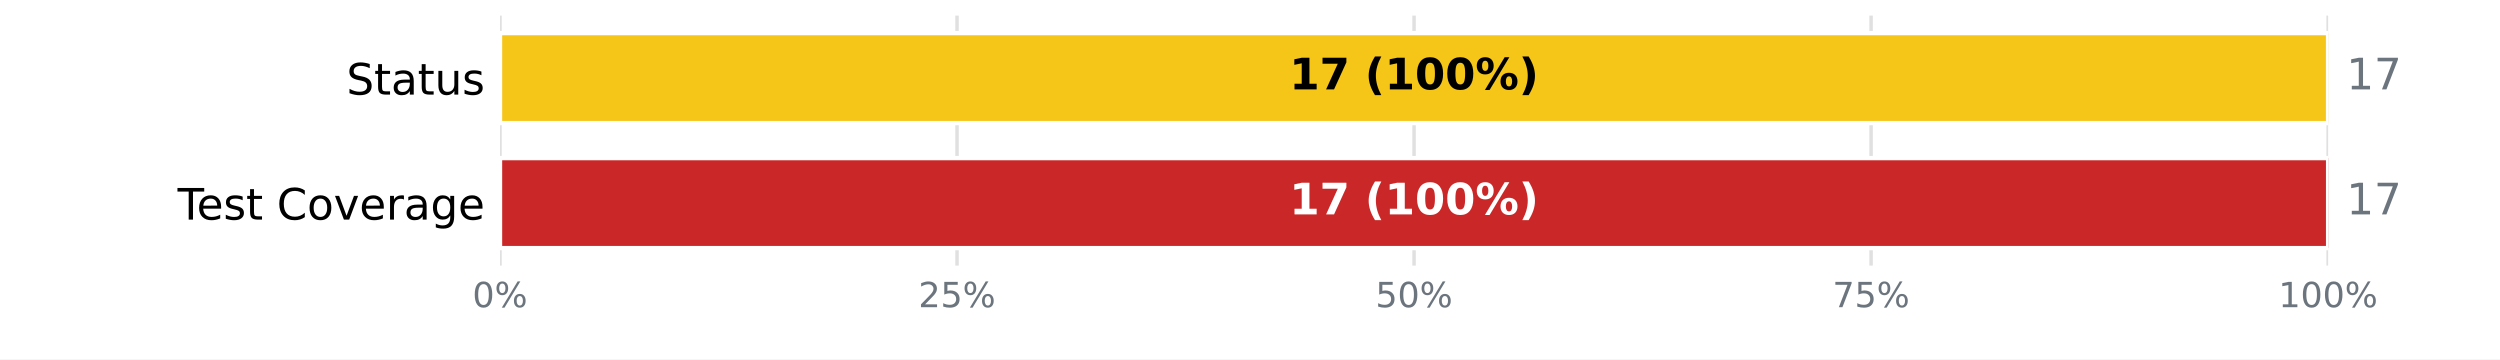
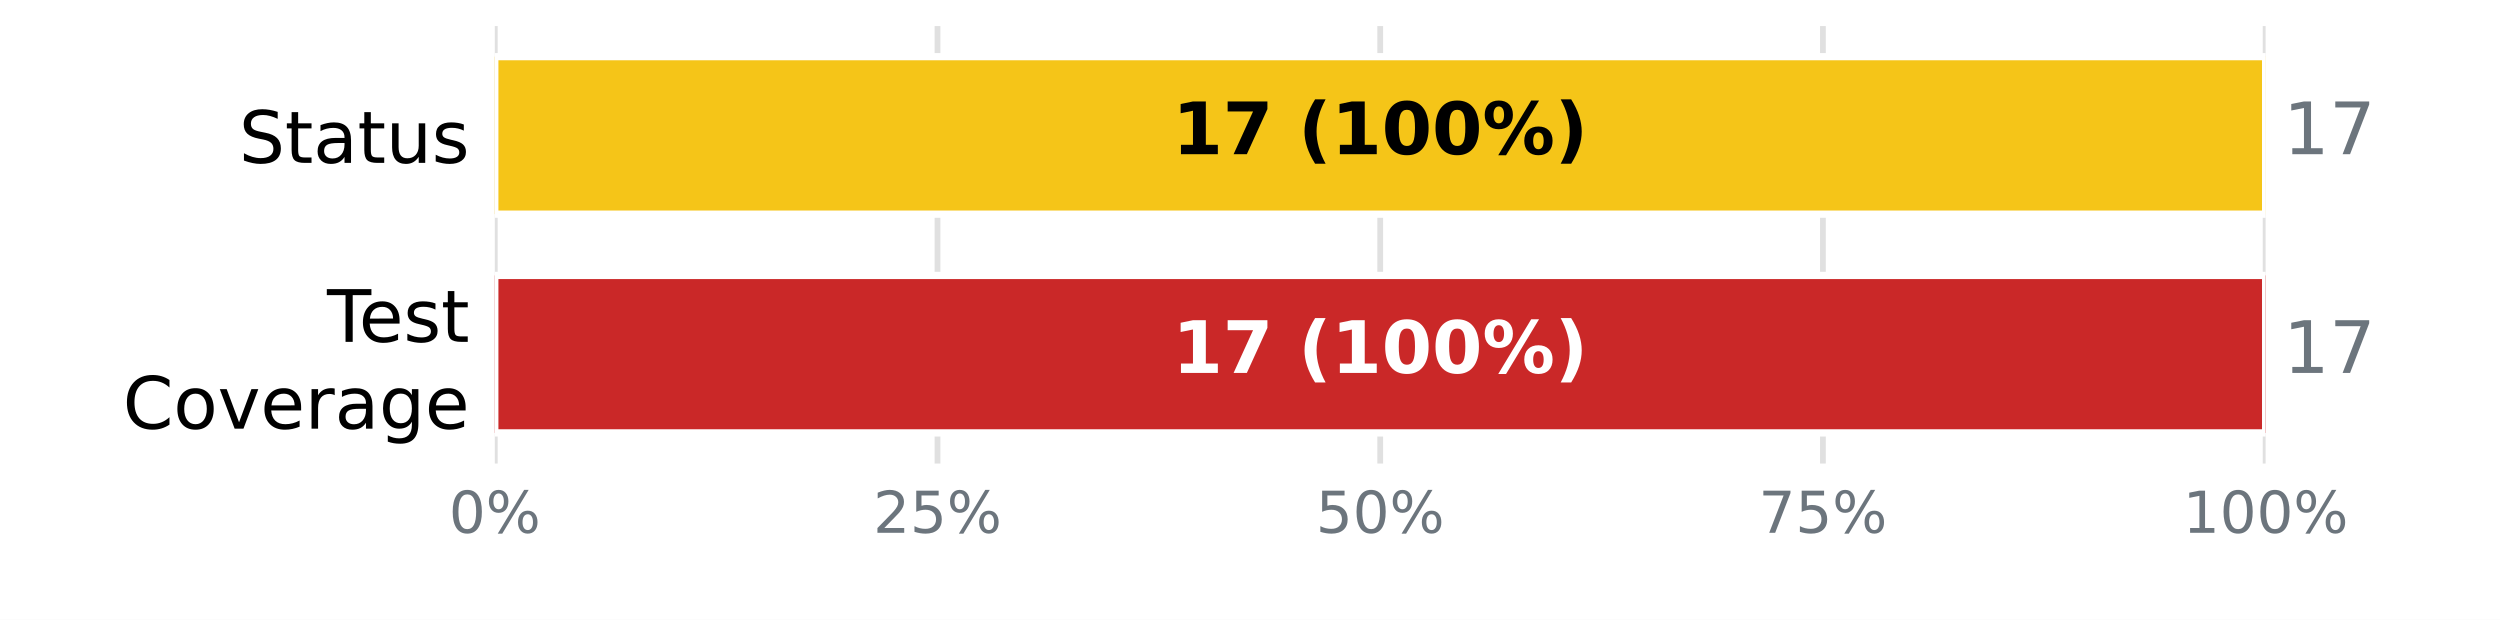
- <svg xmlns="http://www.w3.org/2000/svg" xmlns:xlink="http://www.w3.org/1999/xlink" width="576pt" height="82.8pt" viewBox="0 0 576 82.8" version="1.1">
+ <svg xmlns="http://www.w3.org/2000/svg" xmlns:xlink="http://www.w3.org/1999/xlink" width="345.6pt" height="85.68pt" viewBox="0 0 345.6 85.68" version="1.1">
  <defs>
    <style type="text/css">*{stroke-linejoin: round; stroke-linecap: butt}</style>
  </defs>
  <g id="figure_1">
    <g id="patch_1">
-       <path d="M 0 82.8  L 576 82.8  L 576 0  L 0 0  z " style="fill: #ffffff" />
+       <path d="M 0 85.68  L 345.6 85.68  L 345.6 0  L 0 0  z " style="fill: #ffffff" />
    </g>
    <g id="axes_1">
      <g id="patch_2">
-         <path d="M 115.2 61.2  L 536.4 61.2  L 536.4 3.6  L 115.2 3.6  z " style="fill: #ffffff" />
+         <path d="M 68.4 64.08  L 313.2 64.08  L 313.2 3.6  L 68.4 3.6  z " style="fill: #ffffff" />
      </g>
      <g id="matplotlib.axis_1">
        <g id="xtick_1">
          <g id="line2d_1">
-             <path d="M 115.2 61.2  L 115.2 3.6  " clip-path="url(#p40c1204b64)" style="fill: none; stroke: #e0e0e0; stroke-width: 0.8; stroke-linecap: square" />
+             <path d="M 68.4 64.08  L 68.4 3.6  " clip-path="url(#p4a2ef953d7)" style="fill: none; stroke: #e0e0e0; stroke-width: 0.8; stroke-linecap: square" />
          </g>
          <g id="line2d_2" />
          <g id="text_1">
-             <g style="fill: #6c757d" transform="translate(108.8544 70.77813) scale(0.08 -0.08)">
+             <g style="fill: #6c757d" transform="translate(62.05438 73.65812) scale(0.08 -0.08)">
              <defs>
                <path id="DejaVuSans-13" d="M 2034 4250  Q 1547 4250 1301 3770  Q 1056 3291 1056 2328  Q 1056 1369 1301 889  Q 1547 409 2034 409  Q 2525 409 2770 889  Q 3016 1369 3016 2328  Q 3016 3291 2770 3770  Q 2525 4250 2034 4250  z M 2034 4750  Q 2819 4750 3233 4129  Q 3647 3509 3647 2328  Q 3647 1150 3233 529  Q 2819 -91 2034 -91  Q 1250 -91 836 529  Q 422 1150 422 2328  Q 422 3509 836 4129  Q 1250 4750 2034 4750  z " transform="scale(0.015625)" />
                <path id="DejaVuSans-8" d="M 4653 2053  Q 4381 2053 4226 1822  Q 4072 1591 4072 1178  Q 4072 772 4226 539  Q 4381 306 4653 306  Q 4919 306 5073 539  Q 5228 772 5228 1178  Q 5228 1588 5073 1820  Q 4919 2053 4653 2053  z M 4653 2450  Q 5147 2450 5437 2106  Q 5728 1763 5728 1178  Q 5728 594 5436 251  Q 5144 -91 4653 -91  Q 4153 -91 3862 251  Q 3572 594 3572 1178  Q 3572 1766 3864 2108  Q 4156 2450 4653 2450  z M 1428 4353  Q 1159 4353 1004 4120  Q 850 3888 850 3481  Q 850 3069 1003 2837  Q 1156 2606 1428 2606  Q 1700 2606 1854 2837  Q 2009 3069 2009 3481  Q 2009 3884 1853 4118  Q 1697 4353 1428 4353  z M 4250 4750  L 4750 4750  L 1831 -91  L 1331 -91  L 4250 4750  z M 1428 4750  Q 1922 4750 2215 4408  Q 2509 4066 2509 3481  Q 2509 2891 2217 2550  Q 1925 2209 1428 2209  Q 931 2209 642 2551  Q 353 2894 353 3481  Q 353 4063 643 4406  Q 934 4750 1428 4750  z " transform="scale(0.015625)" />
              </defs>
              <use xlink:href="#DejaVuSans-13" />
              <use xlink:href="#DejaVuSans-8" transform="translate(63.625 0)" />
            </g>
          </g>
        </g>
        <g id="xtick_2">
          <g id="line2d_3">
-             <path d="M 220.5 61.2  L 220.5 3.6  " clip-path="url(#p40c1204b64)" style="fill: none; stroke: #e0e0e0; stroke-width: 0.8; stroke-linecap: square" />
+             <path d="M 129.6 64.08  L 129.6 3.6  " clip-path="url(#p4a2ef953d7)" style="fill: none; stroke: #e0e0e0; stroke-width: 0.8; stroke-linecap: square" />
          </g>
          <g id="line2d_4" />
          <g id="text_2">
-             <g style="fill: #6c757d" transform="translate(211.6094 70.77813) scale(0.08 -0.08)">
+             <g style="fill: #6c757d" transform="translate(120.7094 73.65812) scale(0.08 -0.08)">
              <defs>
                <path id="DejaVuSans-15" d="M 1228 531  L 3431 531  L 3431 0  L 469 0  L 469 531  Q 828 903 1448 1529  Q 2069 2156 2228 2338  Q 2531 2678 2651 2914  Q 2772 3150 2772 3378  Q 2772 3750 2511 3984  Q 2250 4219 1831 4219  Q 1534 4219 1204 4116  Q 875 4013 500 3803  L 500 4441  Q 881 4594 1212 4672  Q 1544 4750 1819 4750  Q 2544 4750 2975 4387  Q 3406 4025 3406 3419  Q 3406 3131 3298 2873  Q 3191 2616 2906 2266  Q 2828 2175 2409 1742  Q 1991 1309 1228 531  z " transform="scale(0.015625)" />
                <path id="DejaVuSans-18" d="M 691 4666  L 3169 4666  L 3169 4134  L 1269 4134  L 1269 2991  Q 1406 3038 1543 3061  Q 1681 3084 1819 3084  Q 2600 3084 3056 2656  Q 3513 2228 3513 1497  Q 3513 744 3044 326  Q 2575 -91 1722 -91  Q 1428 -91 1123 -41  Q 819 9 494 109  L 494 744  Q 775 591 1075 516  Q 1375 441 1709 441  Q 2250 441 2565 725  Q 2881 1009 2881 1497  Q 2881 1984 2565 2268  Q 2250 2553 1709 2553  Q 1456 2553 1204 2497  Q 953 2441 691 2322  L 691 4666  z " transform="scale(0.015625)" />
              </defs>
              <use xlink:href="#DejaVuSans-15" />
              <use xlink:href="#DejaVuSans-18" transform="translate(63.625 0)" />
              <use xlink:href="#DejaVuSans-8" transform="translate(127.25 0)" />
            </g>
          </g>
        </g>
        <g id="xtick_3">
          <g id="line2d_5">
-             <path d="M 325.8 61.2  L 325.8 3.6  " clip-path="url(#p40c1204b64)" style="fill: none; stroke: #e0e0e0; stroke-width: 0.8; stroke-linecap: square" />
+             <path d="M 190.8 64.08  L 190.8 3.6  " clip-path="url(#p4a2ef953d7)" style="fill: none; stroke: #e0e0e0; stroke-width: 0.8; stroke-linecap: square" />
          </g>
          <g id="line2d_6" />
          <g id="text_3">
-             <g style="fill: #6c757d" transform="translate(316.9094 70.77813) scale(0.08 -0.08)">
+             <g style="fill: #6c757d" transform="translate(181.9094 73.65812) scale(0.08 -0.08)">
              <use xlink:href="#DejaVuSans-18" />
              <use xlink:href="#DejaVuSans-13" transform="translate(63.625 0)" />
              <use xlink:href="#DejaVuSans-8" transform="translate(127.25 0)" />
            </g>
          </g>
        </g>
        <g id="xtick_4">
          <g id="line2d_7">
-             <path d="M 431.1 61.2  L 431.1 3.6  " clip-path="url(#p40c1204b64)" style="fill: none; stroke: #e0e0e0; stroke-width: 0.8; stroke-linecap: square" />
+             <path d="M 252 64.08  L 252 3.6  " clip-path="url(#p4a2ef953d7)" style="fill: none; stroke: #e0e0e0; stroke-width: 0.8; stroke-linecap: square" />
          </g>
          <g id="line2d_8" />
          <g id="text_4">
-             <g style="fill: #6c757d" transform="translate(422.2094 70.77813) scale(0.08 -0.08)">
+             <g style="fill: #6c757d" transform="translate(243.1094 73.65812) scale(0.08 -0.08)">
              <defs>
                <path id="DejaVuSans-1a" d="M 525 4666  L 3525 4666  L 3525 4397  L 1831 0  L 1172 0  L 2766 4134  L 525 4134  L 525 4666  z " transform="scale(0.015625)" />
              </defs>
              <use xlink:href="#DejaVuSans-1a" />
              <use xlink:href="#DejaVuSans-18" transform="translate(63.625 0)" />
              <use xlink:href="#DejaVuSans-8" transform="translate(127.25 0)" />
            </g>
          </g>
        </g>
        <g id="xtick_5">
          <g id="line2d_9">
-             <path d="M 536.4 61.2  L 536.4 3.6  " clip-path="url(#p40c1204b64)" style="fill: none; stroke: #e0e0e0; stroke-width: 0.8; stroke-linecap: square" />
+             <path d="M 313.2 64.08  L 313.2 3.6  " clip-path="url(#p4a2ef953d7)" style="fill: none; stroke: #e0e0e0; stroke-width: 0.8; stroke-linecap: square" />
          </g>
          <g id="line2d_10" />
          <g id="text_5">
-             <g style="fill: #6c757d" transform="translate(524.9644 70.77813) scale(0.08 -0.08)">
+             <g style="fill: #6c757d" transform="translate(301.7644 73.65812) scale(0.08 -0.08)">
              <defs>
                <path id="DejaVuSans-14" d="M 794 531  L 1825 531  L 1825 4091  L 703 3866  L 703 4441  L 1819 4666  L 2450 4666  L 2450 531  L 3481 531  L 3481 0  L 794 0  L 794 531  z " transform="scale(0.015625)" />
              </defs>
              <use xlink:href="#DejaVuSans-14" />
              <use xlink:href="#DejaVuSans-13" transform="translate(63.625 0)" />
              <use xlink:href="#DejaVuSans-13" transform="translate(127.25 0)" />
              <use xlink:href="#DejaVuSans-8" transform="translate(190.875 0)" />
            </g>
          </g>
        </g>
      </g>
      <g id="matplotlib.axis_2">
        <g id="ytick_1">
          <g id="line2d_11" />
          <g id="text_6">
-             <g transform="translate(79.83594 21.79883) scale(0.1 -0.1)">
+             <g transform="translate(33.03594 22.51883) scale(0.1 -0.1)">
              <defs>
                <path id="DejaVuSans-36" d="M 3425 4513  L 3425 3897  Q 3066 4069 2747 4153  Q 2428 4238 2131 4238  Q 1616 4238 1336 4038  Q 1056 3838 1056 3469  Q 1056 3159 1242 3001  Q 1428 2844 1947 2747  L 2328 2669  Q 3034 2534 3370 2195  Q 3706 1856 3706 1288  Q 3706 609 3251 259  Q 2797 -91 1919 -91  Q 1588 -91 1214 -16  Q 841 59 441 206  L 441 856  Q 825 641 1194 531  Q 1563 422 1919 422  Q 2459 422 2753 634  Q 3047 847 3047 1241  Q 3047 1584 2836 1778  Q 2625 1972 2144 2069  L 1759 2144  Q 1053 2284 737 2584  Q 422 2884 422 3419  Q 422 4038 858 4394  Q 1294 4750 2059 4750  Q 2388 4750 2728 4690  Q 3069 4631 3425 4513  z " transform="scale(0.015625)" />
                <path id="DejaVuSans-57" d="M 1172 4494  L 1172 3500  L 2356 3500  L 2356 3053  L 1172 3053  L 1172 1153  Q 1172 725 1289 603  Q 1406 481 1766 481  L 2356 481  L 2356 0  L 1766 0  Q 1100 0 847 248  Q 594 497 594 1153  L 594 3053  L 172 3053  L 172 3500  L 594 3500  L 594 4494  L 1172 4494  z " transform="scale(0.015625)" />
                <path id="DejaVuSans-44" d="M 2194 1759  Q 1497 1759 1228 1600  Q 959 1441 959 1056  Q 959 750 1161 570  Q 1363 391 1709 391  Q 2188 391 2477 730  Q 2766 1069 2766 1631  L 2766 1759  L 2194 1759  z M 3341 1997  L 3341 0  L 2766 0  L 2766 531  Q 2569 213 2275 61  Q 1981 -91 1556 -91  Q 1019 -91 701 211  Q 384 513 384 1019  Q 384 1609 779 1909  Q 1175 2209 1959 2209  L 2766 2209  L 2766 2266  Q 2766 2663 2505 2880  Q 2244 3097 1772 3097  Q 1472 3097 1187 3025  Q 903 2953 641 2809  L 641 3341  Q 956 3463 1253 3523  Q 1550 3584 1831 3584  Q 2591 3584 2966 3190  Q 3341 2797 3341 1997  z " transform="scale(0.015625)" />
                <path id="DejaVuSans-58" d="M 544 1381  L 544 3500  L 1119 3500  L 1119 1403  Q 1119 906 1312 657  Q 1506 409 1894 409  Q 2359 409 2629 706  Q 2900 1003 2900 1516  L 2900 3500  L 3475 3500  L 3475 0  L 2900 0  L 2900 538  Q 2691 219 2414 64  Q 2138 -91 1772 -91  Q 1169 -91 856 284  Q 544 659 544 1381  z M 1991 3584  L 1991 3584  z " transform="scale(0.015625)" />
                <path id="DejaVuSans-56" d="M 2834 3397  L 2834 2853  Q 2591 2978 2328 3040  Q 2066 3103 1784 3103  Q 1356 3103 1142 2972  Q 928 2841 928 2578  Q 928 2378 1081 2264  Q 1234 2150 1697 2047  L 1894 2003  Q 2506 1872 2764 1633  Q 3022 1394 3022 966  Q 3022 478 2636 193  Q 2250 -91 1575 -91  Q 1294 -91 989 -36  Q 684 19 347 128  L 347 722  Q 666 556 975 473  Q 1284 391 1588 391  Q 1994 391 2212 530  Q 2431 669 2431 922  Q 2431 1156 2273 1281  Q 2116 1406 1581 1522  L 1381 1569  Q 847 1681 609 1914  Q 372 2147 372 2553  Q 372 3047 722 3315  Q 1072 3584 1716 3584  Q 2034 3584 2315 3537  Q 2597 3491 2834 3397  z " transform="scale(0.015625)" />
              </defs>
              <use xlink:href="#DejaVuSans-36" />
              <use xlink:href="#DejaVuSans-57" transform="translate(63.48438 0)" />
              <use xlink:href="#DejaVuSans-44" transform="translate(102.6875 0)" />
              <use xlink:href="#DejaVuSans-57" transform="translate(163.9688 0)" />
              <use xlink:href="#DejaVuSans-58" transform="translate(203.1719 0)" />
              <use xlink:href="#DejaVuSans-56" transform="translate(266.5469 0)" />
            </g>
          </g>
        </g>
        <g id="ytick_2">
          <g id="line2d_12" />
          <g id="text_7">
-             <g transform="translate(40.91562 50.59883) scale(0.1 -0.1)">
+             <g transform="translate(45.20781 47.25834) scale(0.1 -0.1)">
              <defs>
                <path id="DejaVuSans-37" d="M -19 4666  L 3928 4666  L 3928 4134  L 2272 4134  L 2272 0  L 1638 0  L 1638 4134  L -19 4134  L -19 4666  z " transform="scale(0.015625)" />
                <path id="DejaVuSans-48" d="M 3597 1894  L 3597 1613  L 953 1613  Q 991 1019 1311 708  Q 1631 397 2203 397  Q 2534 397 2845 478  Q 3156 559 3463 722  L 3463 178  Q 3153 47 2828 -22  Q 2503 -91 2169 -91  Q 1331 -91 842 396  Q 353 884 353 1716  Q 353 2575 817 3079  Q 1281 3584 2069 3584  Q 2775 3584 3186 3129  Q 3597 2675 3597 1894  z M 3022 2063  Q 3016 2534 2758 2815  Q 2500 3097 2075 3097  Q 1594 3097 1305 2825  Q 1016 2553 972 2059  L 3022 2063  z " transform="scale(0.015625)" />
-                 <path id="DejaVuSans-3" transform="scale(0.015625)" />
+               </defs>
+               <use xlink:href="#DejaVuSans-37" />
+               <use xlink:href="#DejaVuSans-48" transform="translate(44.09375 0)" />
+               <use xlink:href="#DejaVuSans-56" transform="translate(105.625 0)" />
+               <use xlink:href="#DejaVuSans-57" transform="translate(157.7188 0)" />
+             </g>
+             <g transform="translate(16.98594 59.26029) scale(0.1 -0.1)">
+               <defs>
                <path id="DejaVuSans-26" d="M 4122 4306  L 4122 3641  Q 3803 3938 3442 4084  Q 3081 4231 2675 4231  Q 1875 4231 1450 3742  Q 1025 3253 1025 2328  Q 1025 1406 1450 917  Q 1875 428 2675 428  Q 3081 428 3442 575  Q 3803 722 4122 1019  L 4122 359  Q 3791 134 3420 21  Q 3050 -91 2638 -91  Q 1578 -91 968 557  Q 359 1206 359 2328  Q 359 3453 968 4101  Q 1578 4750 2638 4750  Q 3056 4750 3426 4639  Q 3797 4528 4122 4306  z " transform="scale(0.015625)" />
                <path id="DejaVuSans-52" d="M 1959 3097  Q 1497 3097 1228 2736  Q 959 2375 959 1747  Q 959 1119 1226 758  Q 1494 397 1959 397  Q 2419 397 2687 759  Q 2956 1122 2956 1747  Q 2956 2369 2687 2733  Q 2419 3097 1959 3097  z M 1959 3584  Q 2709 3584 3137 3096  Q 3566 2609 3566 1747  Q 3566 888 3137 398  Q 2709 -91 1959 -91  Q 1206 -91 779 398  Q 353 888 353 1747  Q 353 2609 779 3096  Q 1206 3584 1959 3584  z " transform="scale(0.015625)" />
                <path id="DejaVuSans-59" d="M 191 3500  L 800 3500  L 1894 563  L 2988 3500  L 3597 3500  L 2284 0  L 1503 0  L 191 3500  z " transform="scale(0.015625)" />
                <path id="DejaVuSans-55" d="M 2631 2963  Q 2534 3019 2420 3045  Q 2306 3072 2169 3072  Q 1681 3072 1420 2755  Q 1159 2438 1159 1844  L 1159 0  L 581 0  L 581 3500  L 1159 3500  L 1159 2956  Q 1341 3275 1631 3429  Q 1922 3584 2338 3584  Q 2397 3584 2469 3576  Q 2541 3569 2628 3553  L 2631 2963  z " transform="scale(0.015625)" />
                <path id="DejaVuSans-4a" d="M 2906 1791  Q 2906 2416 2648 2759  Q 2391 3103 1925 3103  Q 1463 3103 1205 2759  Q 947 2416 947 1791  Q 947 1169 1205 825  Q 1463 481 1925 481  Q 2391 481 2648 825  Q 2906 1169 2906 1791  z M 3481 434  Q 3481 -459 3084 -895  Q 2688 -1331 1869 -1331  Q 1566 -1331 1297 -1286  Q 1028 -1241 775 -1147  L 775 -588  Q 1028 -725 1275 -790  Q 1522 -856 1778 -856  Q 2344 -856 2625 -561  Q 2906 -266 2906 331  L 2906 616  Q 2728 306 2450 153  Q 2172 0 1784 0  Q 1141 0 747 490  Q 353 981 353 1791  Q 353 2603 747 3093  Q 1141 3584 1784 3584  Q 2172 3584 2450 3431  Q 2728 3278 2906 2969  L 2906 3500  L 3481 3500  L 3481 434  z " transform="scale(0.015625)" />
              </defs>
-               <use xlink:href="#DejaVuSans-37" />
-               <use xlink:href="#DejaVuSans-48" transform="translate(44.09375 0)" />
-               <use xlink:href="#DejaVuSans-56" transform="translate(105.625 0)" />
-               <use xlink:href="#DejaVuSans-57" transform="translate(157.7188 0)" />
-               <use xlink:href="#DejaVuSans-3" transform="translate(196.9219 0)" />
-               <use xlink:href="#DejaVuSans-26" transform="translate(228.7031 0)" />
-               <use xlink:href="#DejaVuSans-52" transform="translate(298.5312 0)" />
-               <use xlink:href="#DejaVuSans-59" transform="translate(359.7188 0)" />
-               <use xlink:href="#DejaVuSans-48" transform="translate(418.9062 0)" />
-               <use xlink:href="#DejaVuSans-55" transform="translate(480.4375 0)" />
-               <use xlink:href="#DejaVuSans-44" transform="translate(521.5469 0)" />
-               <use xlink:href="#DejaVuSans-4a" transform="translate(582.8281 0)" />
-               <use xlink:href="#DejaVuSans-48" transform="translate(646.3125 0)" />
+               <use xlink:href="#DejaVuSans-26" />
+               <use xlink:href="#DejaVuSans-52" transform="translate(69.82812 0)" />
+               <use xlink:href="#DejaVuSans-59" transform="translate(131.0156 0)" />
+               <use xlink:href="#DejaVuSans-48" transform="translate(190.2031 0)" />
+               <use xlink:href="#DejaVuSans-55" transform="translate(251.7344 0)" />
+               <use xlink:href="#DejaVuSans-44" transform="translate(292.8438 0)" />
+               <use xlink:href="#DejaVuSans-4a" transform="translate(354.125 0)" />
+               <use xlink:href="#DejaVuSans-48" transform="translate(417.6094 0)" />
            </g>
          </g>
        </g>
      </g>
      <g id="patch_3">
-         <path d="M 115.2 7.632  L 115.2 7.632  L 115.2 28.368  L 115.2 28.368  z " clip-path="url(#p40c1204b64)" style="fill: #37a12d; stroke: #ffffff; stroke-linejoin: miter" />
+         <path d="M 68.4 7.834  L 68.4 7.834  L 68.4 29.606  L 68.4 29.606  z " clip-path="url(#p4a2ef953d7)" style="fill: #37a12d; stroke: #ffffff; stroke-linejoin: miter" />
      </g>
      <g id="patch_4">
-         <path d="M 115.2 7.632  L 536.4 7.632  L 536.4 28.368  L 115.2 28.368  z " clip-path="url(#p40c1204b64)" style="fill: #f5c518; stroke: #ffffff; stroke-linejoin: miter" />
+         <path d="M 68.4 7.834  L 313.2 7.834  L 313.2 29.606  L 68.4 29.606  z " clip-path="url(#p4a2ef953d7)" style="fill: #f5c518; stroke: #ffffff; stroke-linejoin: miter" />
      </g>
      <g id="patch_5">
-         <path d="M 536.4 7.632  L 536.4 7.632  L 536.4 28.368  L 536.4 28.368  z " clip-path="url(#p40c1204b64)" style="fill: #ca2828; stroke: #ffffff; stroke-linejoin: miter" />
+         <path d="M 313.2 7.834  L 313.2 7.834  L 313.2 29.606  L 313.2 29.606  z " clip-path="url(#p4a2ef953d7)" style="fill: #ca2828; stroke: #ffffff; stroke-linejoin: miter" />
      </g>
      <g id="patch_6">
-         <path d="M 115.2 36.432  L 115.2 36.432  L 115.2 57.168  L 115.2 57.168  z " clip-path="url(#p40c1204b64)" style="fill: #37a12d; stroke: #ffffff; stroke-linejoin: miter" />
+         <path d="M 68.4 38.074  L 68.4 38.074  L 68.4 59.846  L 68.4 59.846  z " clip-path="url(#p4a2ef953d7)" style="fill: #37a12d; stroke: #ffffff; stroke-linejoin: miter" />
      </g>
      <g id="patch_7">
-         <path d="M 115.2 36.432  L 115.2 36.432  L 115.2 57.168  L 115.2 57.168  z " clip-path="url(#p40c1204b64)" style="fill: #f0a500; stroke: #ffffff; stroke-linejoin: miter" />
+         <path d="M 68.4 38.074  L 68.4 38.074  L 68.4 59.846  L 68.4 59.846  z " clip-path="url(#p4a2ef953d7)" style="fill: #f0a500; stroke: #ffffff; stroke-linejoin: miter" />
      </g>
      <g id="patch_8">
-         <path d="M 115.2 36.432  L 536.4 36.432  L 536.4 57.168  L 115.2 57.168  z " clip-path="url(#p40c1204b64)" style="fill: #ca2828; stroke: #ffffff; stroke-linejoin: miter" />
+         <path d="M 68.4 38.074  L 313.2 38.074  L 313.2 59.846  L 68.4 59.846  z " clip-path="url(#p4a2ef953d7)" style="fill: #ca2828; stroke: #ffffff; stroke-linejoin: miter" />
      </g>
      <g id="text_8">
-         <g transform="translate(297.0844 20.59766) scale(0.1 -0.1)">
+         <g transform="translate(162.0844 21.31766) scale(0.1 -0.1)">
          <defs>
            <path id="DejaVuSans-Bold-14" d="M 750 831  L 1813 831  L 1813 3847  L 722 3622  L 722 4441  L 1806 4666  L 2950 4666  L 2950 831  L 4013 831  L 4013 0  L 750 0  L 750 831  z " transform="scale(0.015625)" />
            <path id="DejaVuSans-Bold-1a" d="M 428 4666  L 3944 4666  L 3944 3988  L 2125 0  L 953 0  L 2675 3781  L 428 3781  L 428 4666  z " transform="scale(0.015625)" />
            <path id="DejaVuSans-Bold-3" transform="scale(0.015625)" />
            <path id="DejaVuSans-Bold-b" d="M 2413 -844  L 1484 -844  Q 1006 -72 778 623  Q 550 1319 550 2003  Q 550 2688 779 3389  Q 1009 4091 1484 4856  L 2413 4856  Q 2013 4116 1813 3408  Q 1613 2700 1613 2009  Q 1613 1319 1811 609  Q 2009 -100 2413 -844  z " transform="scale(0.015625)" />
            <path id="DejaVuSans-Bold-13" d="M 2944 2338  Q 2944 3213 2780 3570  Q 2616 3928 2228 3928  Q 1841 3928 1675 3570  Q 1509 3213 1509 2338  Q 1509 1453 1675 1090  Q 1841 728 2228 728  Q 2613 728 2778 1090  Q 2944 1453 2944 2338  z M 4147 2328  Q 4147 1169 3647 539  Q 3147 -91 2228 -91  Q 1306 -91 806 539  Q 306 1169 306 2328  Q 306 3491 806 4120  Q 1306 4750 2228 4750  Q 3147 4750 3647 4120  Q 4147 3491 4147 2328  z " transform="scale(0.015625)" />
            <path id="DejaVuSans-Bold-8" d="M 4959 1925  Q 4738 1925 4616 1733  Q 4494 1541 4494 1184  Q 4494 825 4614 633  Q 4734 441 4959 441  Q 5184 441 5303 633  Q 5422 825 5422 1184  Q 5422 1541 5301 1733  Q 5181 1925 4959 1925  z M 4959 2450  Q 5541 2450 5875 2112  Q 6209 1775 6209 1184  Q 6209 594 5875 251  Q 5541 -91 4959 -91  Q 4378 -91 4042 251  Q 3706 594 3706 1184  Q 3706 1772 4042 2111  Q 4378 2450 4959 2450  z M 2094 -91  L 1403 -91  L 4319 4750  L 5013 4750  L 2094 -91  z M 1453 4750  Q 2034 4750 2367 4411  Q 2700 4072 2700 3481  Q 2700 2891 2367 2550  Q 2034 2209 1453 2209  Q 872 2209 539 2550  Q 206 2891 206 3481  Q 206 4072 539 4411  Q 872 4750 1453 4750  z M 1453 4225  Q 1228 4225 1106 4031  Q 984 3838 984 3481  Q 984 3122 1106 2926  Q 1228 2731 1453 2731  Q 1678 2731 1798 2926  Q 1919 3122 1919 3481  Q 1919 3838 1797 4031  Q 1675 4225 1453 4225  z " transform="scale(0.015625)" />
            <path id="DejaVuSans-Bold-c" d="M 513 -844  Q 913 -100 1113 609  Q 1313 1319 1313 2009  Q 1313 2700 1113 3408  Q 913 4116 513 4856  L 1441 4856  Q 1916 4091 2145 3389  Q 2375 2688 2375 2003  Q 2375 1319 2147 623  Q 1919 -72 1441 -844  L 513 -844  z " transform="scale(0.015625)" />
          </defs>
          <use xlink:href="#DejaVuSans-Bold-14" />
          <use xlink:href="#DejaVuSans-Bold-1a" transform="translate(69.57812 0)" />
          <use xlink:href="#DejaVuSans-Bold-3" transform="translate(139.1562 0)" />
          <use xlink:href="#DejaVuSans-Bold-b" transform="translate(173.9688 0)" />
          <use xlink:href="#DejaVuSans-Bold-14" transform="translate(219.6719 0)" />
          <use xlink:href="#DejaVuSans-Bold-13" transform="translate(289.25 0)" />
          <use xlink:href="#DejaVuSans-Bold-13" transform="translate(358.8281 0)" />
          <use xlink:href="#DejaVuSans-Bold-8" transform="translate(428.4062 0)" />
          <use xlink:href="#DejaVuSans-Bold-c" transform="translate(528.6094 0)" />
        </g>
      </g>
      <g id="text_9">
-         <g style="fill: #6c757d" transform="translate(540.612 20.59766) scale(0.1 -0.1)">
+         <g style="fill: #6c757d" transform="translate(315.648 21.31766) scale(0.1 -0.1)">
          <use xlink:href="#DejaVuSans-14" />
          <use xlink:href="#DejaVuSans-1a" transform="translate(63.625 0)" />
        </g>
      </g>
      <g id="text_10">
-         <g style="fill: #ffffff" transform="translate(297.0844 49.39766) scale(0.1 -0.1)">
+         <g style="fill: #ffffff" transform="translate(162.0844 51.55766) scale(0.1 -0.1)">
          <use xlink:href="#DejaVuSans-Bold-14" />
          <use xlink:href="#DejaVuSans-Bold-1a" transform="translate(69.57812 0)" />
          <use xlink:href="#DejaVuSans-Bold-3" transform="translate(139.1562 0)" />
          <use xlink:href="#DejaVuSans-Bold-b" transform="translate(173.9688 0)" />
          <use xlink:href="#DejaVuSans-Bold-14" transform="translate(219.6719 0)" />
          <use xlink:href="#DejaVuSans-Bold-13" transform="translate(289.25 0)" />
          <use xlink:href="#DejaVuSans-Bold-13" transform="translate(358.8281 0)" />
          <use xlink:href="#DejaVuSans-Bold-8" transform="translate(428.4062 0)" />
          <use xlink:href="#DejaVuSans-Bold-c" transform="translate(528.6094 0)" />
        </g>
      </g>
      <g id="text_11">
-         <g style="fill: #6c757d" transform="translate(540.612 49.39766) scale(0.1 -0.1)">
+         <g style="fill: #6c757d" transform="translate(315.648 51.55766) scale(0.1 -0.1)">
          <use xlink:href="#DejaVuSans-14" />
          <use xlink:href="#DejaVuSans-1a" transform="translate(63.625 0)" />
        </g>
      </g>
    </g>
  </g>
  <defs>
-     <clipPath id="p40c1204b64">
-       <rect x="115.2" y="3.6" width="421.2" height="57.6" />
+     <clipPath id="p4a2ef953d7">
+       <rect x="68.4" y="3.6" width="244.8" height="60.48" />
    </clipPath>
  </defs>
</svg>
